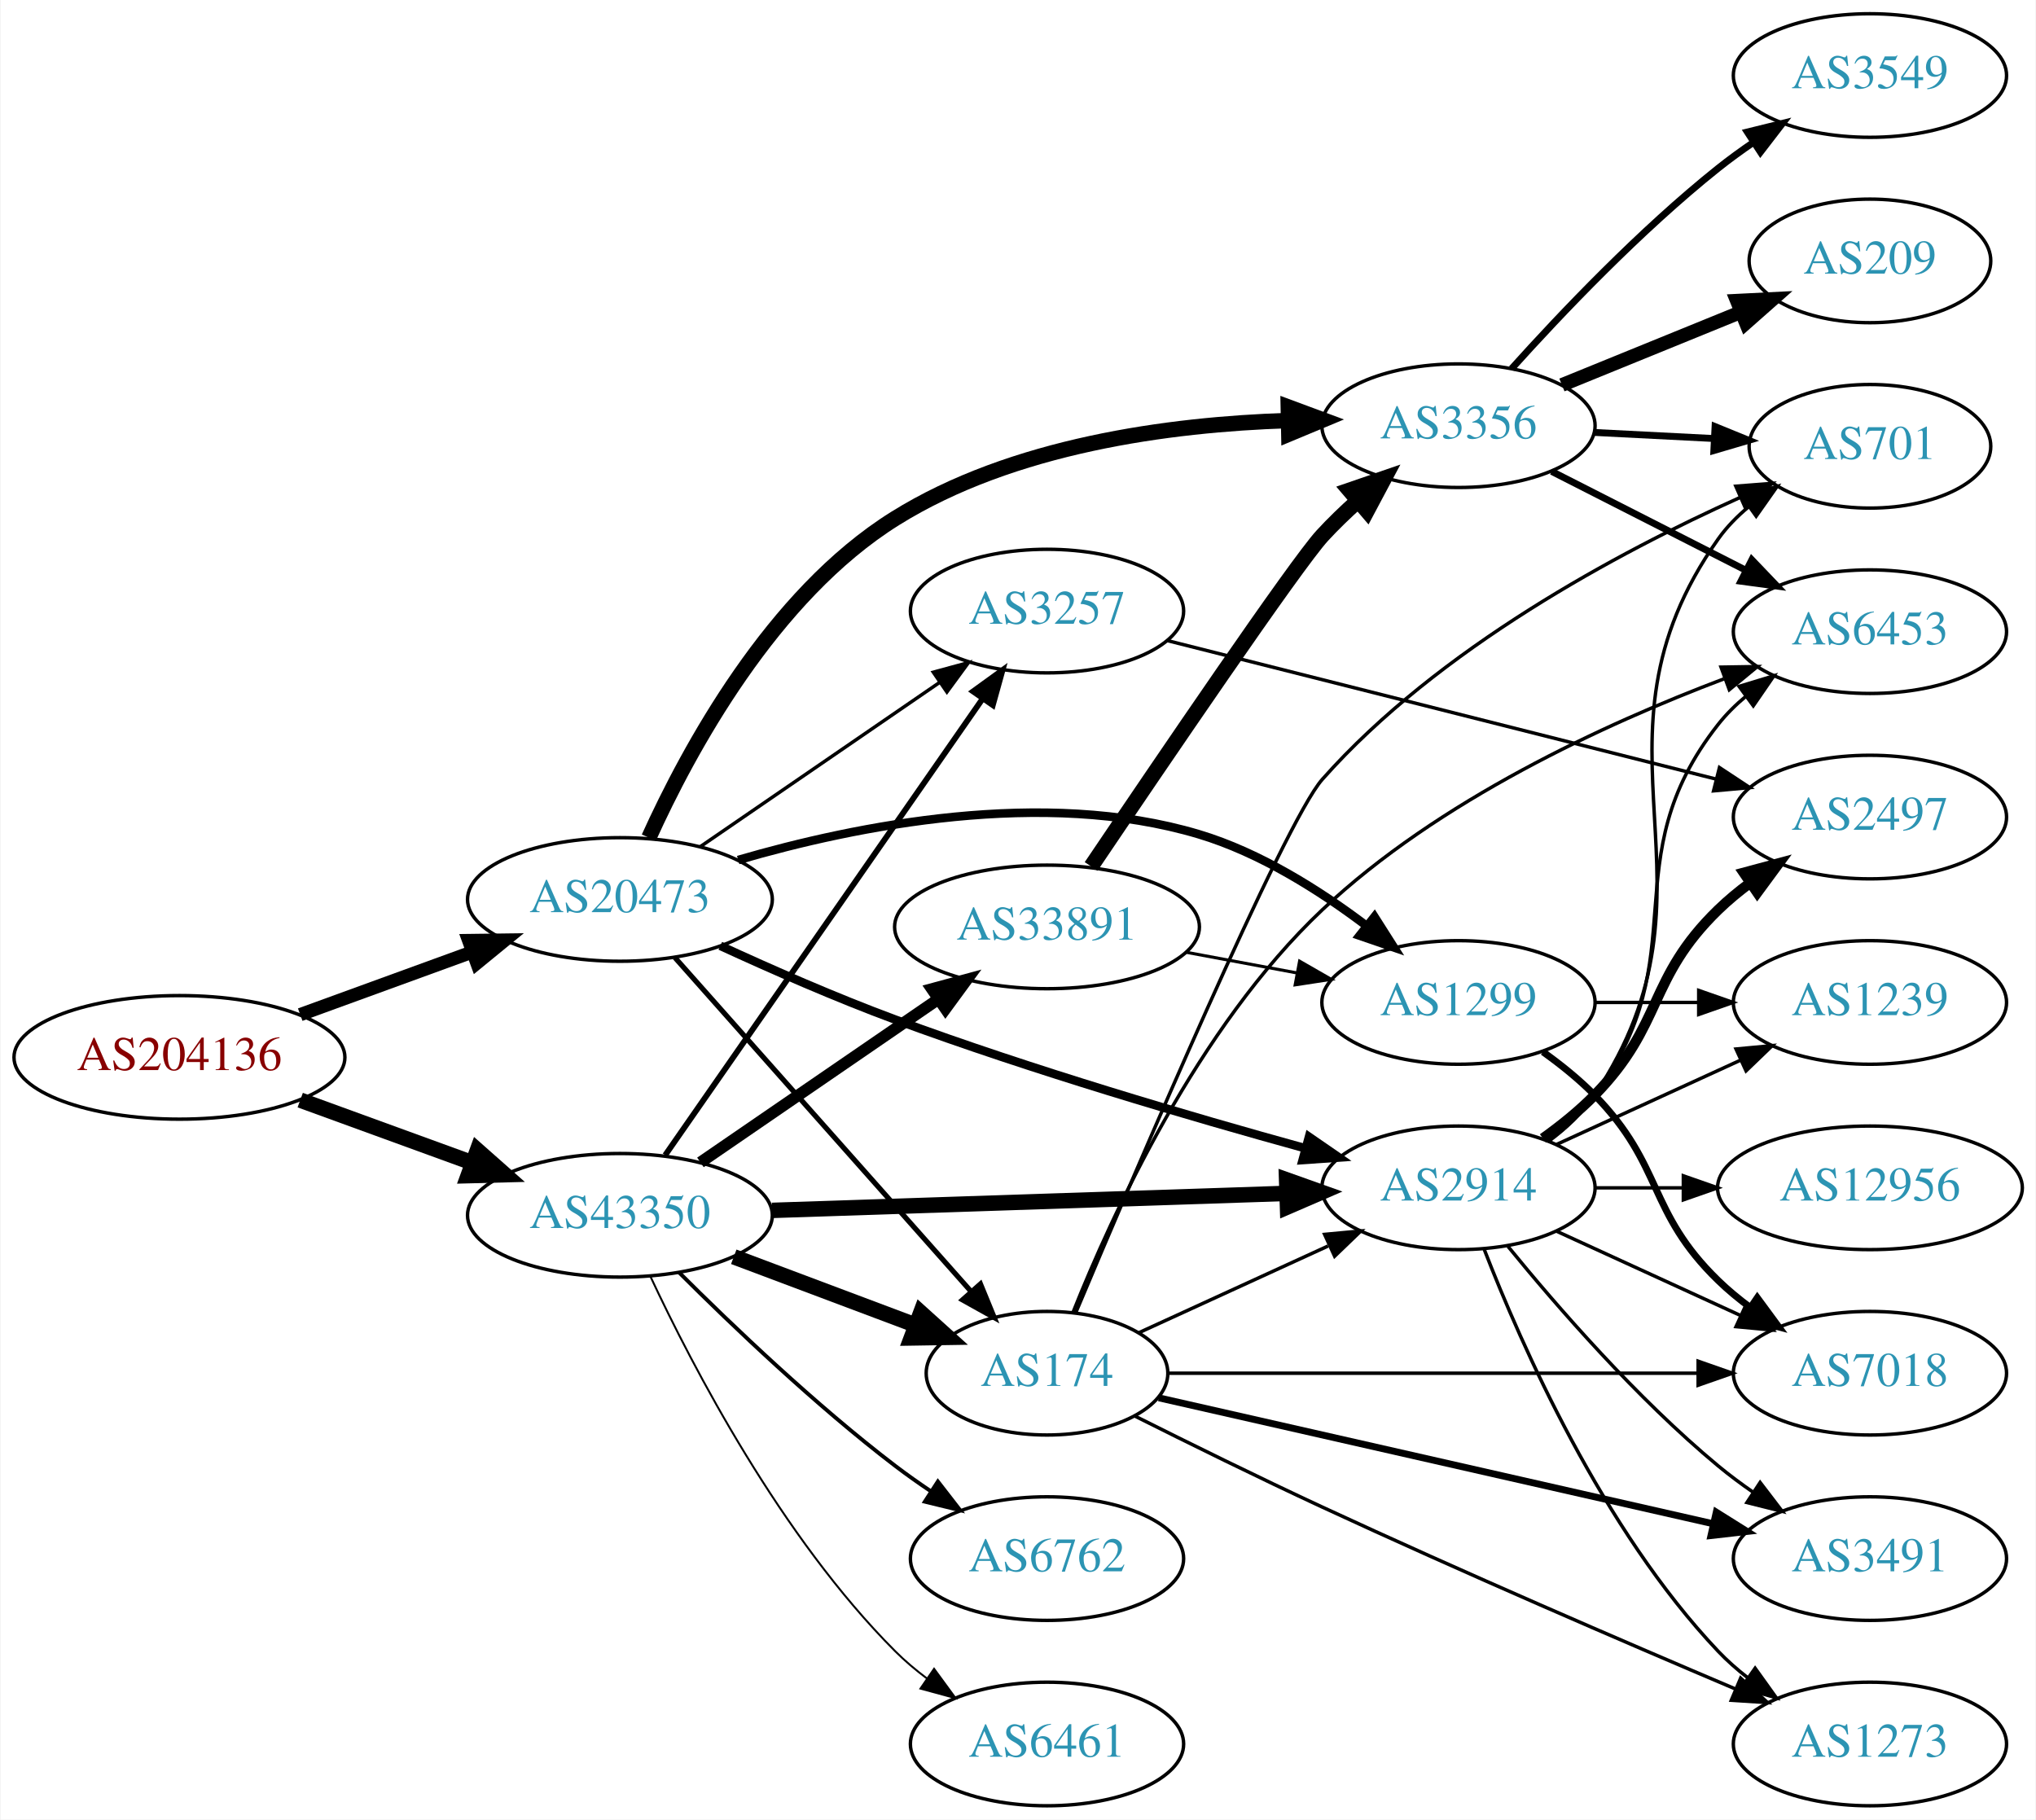
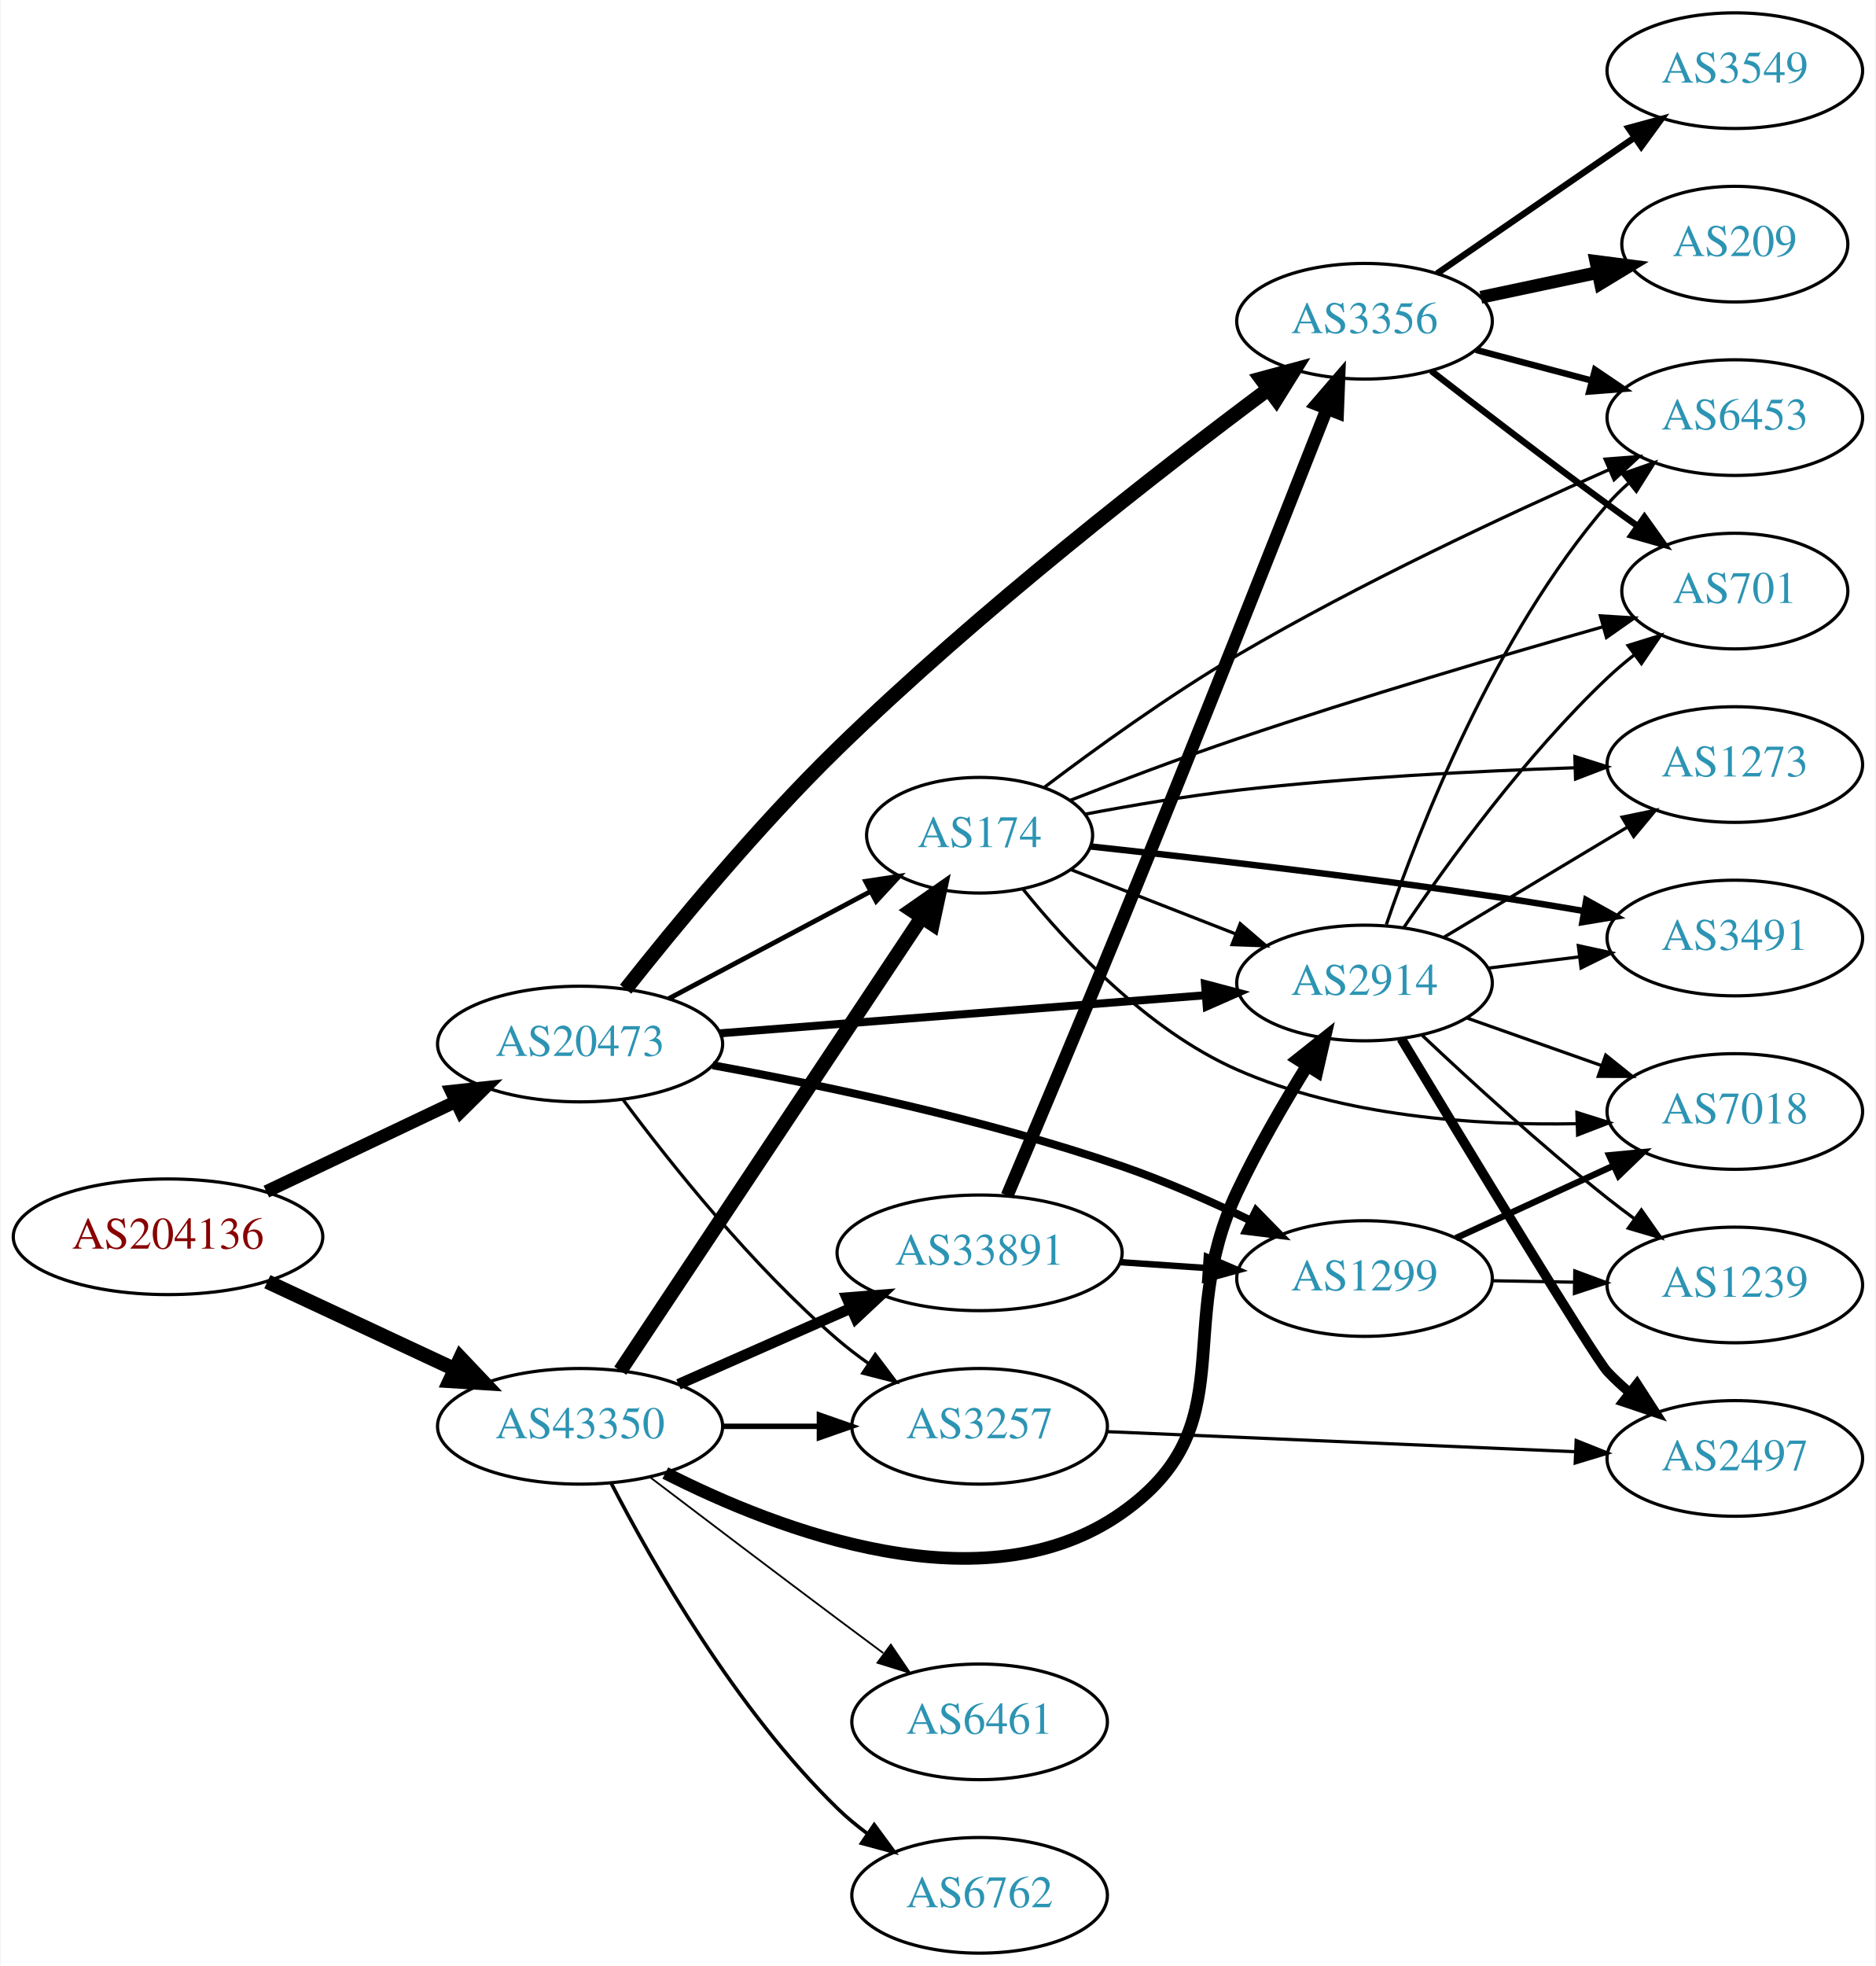
- <svg xmlns="http://www.w3.org/2000/svg" xmlns:xlink="http://www.w3.org/1999/xlink" width="593pt" height="530pt" viewBox="0.00 0.00 592.66 530.00">
-   <g id="graph0" class="graph" transform="scale(1 1) rotate(0) translate(4 526)">
-     <polygon fill="white" stroke="none" points="-4,4 -4,-526 588.661,-526 588.661,4 -4,4" />
+ <svg xmlns="http://www.w3.org/2000/svg" xmlns:xlink="http://www.w3.org/1999/xlink" width="584pt" height="612pt" viewBox="0.00 0.00 583.56 612.00">
+   <g id="graph0" class="graph" transform="scale(1 1) rotate(0) translate(4 608)">
+     <polygon fill="white" stroke="none" points="-4,4 -4,-608 579.562,-608 579.562,4 -4,4" />
    <g id="node1" class="node">
      <g id="a_node1">
        <a xlink:href="/asn/204136" xlink:title="AS204136 ~ SILENT-GHOST-AS [AT]">
-           <ellipse fill="#ffffff" stroke="black" cx="48.096" cy="-218" rx="48.192" ry="18" />
-           <text text-anchor="middle" x="48.096" y="-214.3" font-family="Times,serif" font-size="14.00" fill="#880000">AS204136</text>
+           <ellipse fill="#ffffff" stroke="black" cx="48.096" cy="-223" rx="48.192" ry="18" />
+           <text text-anchor="middle" x="48.096" y="-219.3" font-family="Times,serif" font-size="14.00" fill="#880000">AS204136</text>
        </a>
      </g>
    </g>
    <g id="node2" class="node">
      <g id="a_node2">
        <a xlink:href="/asn/20473" xlink:title="AS20473 ~ Choopa, LLC [US]">
-           <ellipse fill="#ffffff" stroke="black" cx="176.388" cy="-264" rx="44.393" ry="18" />
-           <text text-anchor="middle" x="176.388" y="-260.3" font-family="Times,serif" font-size="14.00" fill="#2c94b3">AS20473</text>
+           <ellipse fill="#ffffff" stroke="black" cx="176.388" cy="-283" rx="44.393" ry="18" />
+           <text text-anchor="middle" x="176.388" y="-279.3" font-family="Times,serif" font-size="14.00" fill="#2c94b3">AS20473</text>
        </a>
      </g>
    </g>
    <g id="edge1" class="edge">
-       <path fill="none" stroke="black" stroke-width="3.857" d="M83.272,-230.448C98.638,-236.045 116.925,-242.706 133.141,-248.612" />
-       <polygon fill="black" stroke="black" stroke-width="3.857" points="132.331,-252.042 142.925,-252.176 134.726,-245.465 132.331,-252.042" />
+       <path fill="none" stroke="black" stroke-width="4" d="M78.706,-237.067C96.294,-245.423 118.772,-256.102 137.627,-265.06" />
+       <polygon fill="black" stroke="black" stroke-width="4" points="136.298,-268.304 146.832,-269.434 139.302,-261.981 136.298,-268.304" />
    </g>
    <g id="node3" class="node">
      <g id="a_node3">
        <a xlink:href="/asn/43350" xlink:title="AS43350 ~ NForce Entertainment B.V. [NL]">
-           <ellipse fill="#ffffff" stroke="black" cx="176.388" cy="-172" rx="44.393" ry="18" />
-           <text text-anchor="middle" x="176.388" y="-168.3" font-family="Times,serif" font-size="14.00" fill="#2c94b3">AS43350</text>
+           <ellipse fill="#ffffff" stroke="black" cx="176.388" cy="-164" rx="44.393" ry="18" />
+           <text text-anchor="middle" x="176.388" y="-160.3" font-family="Times,serif" font-size="14.00" fill="#2c94b3">AS43350</text>
        </a>
      </g>
    </g>
    <g id="edge2" class="edge">
-       <path fill="none" stroke="black" stroke-width="4.5" d="M83.272,-205.552C98.638,-199.955 116.925,-193.294 133.141,-187.388" />
-       <polygon fill="black" stroke="black" stroke-width="4.5" points="134.876,-190.946 142.925,-183.824 132.181,-183.547 134.876,-190.946" />
+       <path fill="none" stroke="black" stroke-width="4.5" d="M79.025,-209.018C96.497,-200.855 118.712,-190.477 137.408,-181.743" />
+       <polygon fill="black" stroke="black" stroke-width="4.5" points="139.149,-185.276 146.542,-177.476 135.816,-178.141 139.149,-185.276" />
    </g>
    <g id="node4" class="node">
      <g id="a_node4">
-         <a xlink:href="/asn/2914" xlink:title="AS2914 ~ NTT America, Inc. [US]">
-           <ellipse fill="#ffffff" stroke="black" cx="420.622" cy="-180" rx="39.794" ry="18" />
-           <text text-anchor="middle" x="420.622" y="-176.3" font-family="Times,serif" font-size="14.00" fill="#2c94b3">AS2914</text>
+         <a xlink:href="/asn/3356" xlink:title="AS3356 ~ Level 3 Parent, LLC [US]">
+           <ellipse fill="#ffffff" stroke="black" cx="420.622" cy="-508" rx="39.794" ry="18" />
+           <text text-anchor="middle" x="420.622" y="-504.3" font-family="Times,serif" font-size="14.00" fill="#2c94b3">AS3356</text>
        </a>
      </g>
    </g>
    <g id="edge3" class="edge">
-       <path fill="none" stroke="black" stroke-width="2.5" d="M205.629,-250.497C220.589,-243.605 239.382,-235.358 256.584,-229 296.405,-214.281 342.868,-200.653 375.983,-191.526" />
-       <polygon fill="black" stroke="black" stroke-width="2.5" points="377.086,-194.853 385.81,-188.841 375.241,-188.1 377.086,-194.853" />
+       <path fill="none" stroke="black" stroke-width="4.5" d="M190.577,-300.067C205.662,-319.155 231.521,-350.592 256.584,-375 300.611,-417.878 357.187,-461.841 390.802,-486.944" />
+       <polygon fill="black" stroke="black" stroke-width="4.5" points="388.456,-490.106 398.831,-492.907 393.151,-483.784 388.456,-490.106" />
    </g>
    <g id="node5" class="node">
      <g id="a_node5">
-         <a xlink:href="/asn/174" xlink:title="AS174 ~ Cogent Communications [US]">
-           <ellipse fill="#ffffff" stroke="black" cx="300.78" cy="-126" rx="35.194" ry="18" />
-           <text text-anchor="middle" x="300.78" y="-122.3" font-family="Times,serif" font-size="14.00" fill="#2c94b3">AS174</text>
+         <a xlink:href="/asn/2914" xlink:title="AS2914 ~ NTT America, Inc. [US]">
+           <ellipse fill="#ffffff" stroke="black" cx="420.622" cy="-302" rx="39.794" ry="18" />
+           <text text-anchor="middle" x="420.622" y="-298.3" font-family="Times,serif" font-size="14.00" fill="#2c94b3">AS2914</text>
        </a>
      </g>
    </g>
    <g id="edge4" class="edge">
-       <path fill="none" stroke="black" stroke-width="1.5" d="M192.395,-247.078C214.008,-222.71 253.995,-177.623 278.604,-149.876" />
-       <polygon fill="black" stroke="black" stroke-width="1.5" points="281.393,-152.006 285.41,-142.202 276.156,-147.361 281.393,-152.006" />
+       <path fill="none" stroke="black" stroke-width="2.5" d="M219.859,-286.331C262.066,-289.642 326.722,-294.713 370.971,-298.184" />
+       <polygon fill="black" stroke="black" stroke-width="2.5" points="370.955,-301.693 381.198,-298.986 371.502,-294.715 370.955,-301.693" />
    </g>
    <g id="node6" class="node">
      <g id="a_node6">
-         <a xlink:href="/asn/3356" xlink:title="AS3356 ~ Level 3 Parent, LLC [US]">
-           <ellipse fill="#ffffff" stroke="black" cx="420.622" cy="-402" rx="39.794" ry="18" />
-           <text text-anchor="middle" x="420.622" y="-398.3" font-family="Times,serif" font-size="14.00" fill="#2c94b3">AS3356</text>
+         <a xlink:href="/asn/3257" xlink:title="AS3257 ~ GTT [DE]">
+           <ellipse fill="#ffffff" stroke="black" cx="300.78" cy="-164" rx="39.794" ry="18" />
+           <text text-anchor="middle" x="300.78" y="-160.3" font-family="Times,serif" font-size="14.00" fill="#2c94b3">AS3257</text>
        </a>
      </g>
    </g>
    <g id="edge5" class="edge">
-       <path fill="none" stroke="black" stroke-width="4.5" d="M184.813,-282C196.234,-307.243 220.628,-352.577 256.584,-375 290.781,-396.326 336.537,-402.377 370.871,-403.496" />
-       <polygon fill="black" stroke="black" stroke-width="4.5" points="371.059,-407.438 381.134,-403.697 371.213,-399.565 371.059,-407.438" />
+       <path fill="none" stroke="black" d="M189.765,-265.685C204.313,-246.09 229.878,-213.924 256.584,-191 259.593,-188.417 262.873,-185.91 266.238,-183.533" />
+       <polygon fill="black" stroke="black" points="268.284,-186.375 274.666,-177.918 264.404,-180.549 268.284,-186.375" />
    </g>
    <g id="node7" class="node">
      <g id="a_node7">
        <a xlink:href="/asn/1299" xlink:title="AS1299 ~ Telia Carrier [EU]">
-           <ellipse fill="#ffffff" stroke="black" cx="420.622" cy="-234" rx="39.794" ry="18" />
-           <text text-anchor="middle" x="420.622" y="-230.3" font-family="Times,serif" font-size="14.00" fill="#2c94b3">AS1299</text>
+           <ellipse fill="#ffffff" stroke="black" cx="420.622" cy="-210" rx="39.794" ry="18" />
+           <text text-anchor="middle" x="420.622" y="-206.3" font-family="Times,serif" font-size="14.00" fill="#2c94b3">AS1299</text>
        </a>
      </g>
    </g>
    <g id="edge6" class="edge">
-       <path fill="none" stroke="black" stroke-width="2.5" d="M210.834,-275.485C245.167,-285.505 299.807,-296.501 344.976,-283 362.811,-277.669 380.338,-266.559 393.922,-256.263" />
-       <polygon fill="black" stroke="black" stroke-width="2.5" points="396.155,-258.959 401.838,-250.017 391.819,-253.464 396.155,-258.959" />
+       <path fill="none" stroke="black" stroke-width="2.5" d="M217.678,-276.386C252.053,-270.15 302.509,-259.58 344.976,-245 358.461,-240.37 372.753,-234.045 385.183,-228.044" />
+       <polygon fill="black" stroke="black" stroke-width="2.5" points="386.864,-231.117 394.281,-223.551 383.764,-224.84 386.864,-231.117" />
    </g>
    <g id="node8" class="node">
      <g id="a_node8">
-         <a xlink:href="/asn/3257" xlink:title="AS3257 ~ GTT [DE]">
-           <ellipse fill="#ffffff" stroke="black" cx="300.78" cy="-348" rx="39.794" ry="18" />
-           <text text-anchor="middle" x="300.78" y="-344.3" font-family="Times,serif" font-size="14.00" fill="#2c94b3">AS3257</text>
+         <a xlink:href="/asn/174" xlink:title="AS174 ~ Cogent Communications [US]">
+           <ellipse fill="#ffffff" stroke="black" cx="300.78" cy="-348" rx="35.194" ry="18" />
+           <text text-anchor="middle" x="300.78" y="-344.3" font-family="Times,serif" font-size="14.00" fill="#2c94b3">AS174</text>
        </a>
      </g>
    </g>
    <g id="edge7" class="edge">
-       <path fill="none" stroke="black" d="M199.836,-279.407C219.367,-292.811 247.842,-312.354 269.407,-327.155" />
-       <polygon fill="black" stroke="black" points="267.66,-330.2 277.885,-332.973 271.621,-324.429 267.66,-330.2" />
-     </g>
-     <g id="edge30" class="edge">
-       <path fill="none" stroke="black" stroke-width="4.5" d="M220.694,-173.43C262.773,-174.82 326.582,-176.927 370.526,-178.379" />
-       <polygon fill="black" stroke="black" stroke-width="4.5" points="370.566,-182.319 380.69,-178.714 370.826,-174.449 370.566,-182.319" />
+       <path fill="none" stroke="black" stroke-width="1.5" d="M203.945,-297.104C222.396,-306.903 247.111,-320.028 266.82,-330.496" />
+       <polygon fill="black" stroke="black" stroke-width="1.5" points="265.29,-333.646 275.763,-335.245 268.573,-327.464 265.29,-333.646" />
+     </g>
+     <g id="edge27" class="edge">
+       <path fill="none" stroke="black" stroke-width="3.938" d="M202.925,-149.456C238.162,-131.533 302.179,-106.921 344.976,-137 383.622,-164.162 360.814,-194.282 380.976,-237 387.255,-250.303 395.44,-264.413 402.661,-276.075" />
+       <polygon fill="black" stroke="black" stroke-width="3.938" points="399.895,-278.25 408.19,-284.84 405.816,-274.515 399.895,-278.25" />
+     </g>
+     <g id="edge32" class="edge">
+       <path fill="none" stroke="black" stroke-width="1.688" d="M220.883,-164C230.572,-164 240.909,-164 250.802,-164" />
+       <polygon fill="black" stroke="black" stroke-width="1.688" points="250.904,-167.5 260.904,-164 250.904,-160.5 250.904,-167.5" />
    </g>
    <g id="edge29" class="edge">
-       <path fill="none" stroke="black" stroke-width="4.5" d="M209.545,-159.914C225.767,-153.817 245.534,-146.388 262.427,-140.039" />
-       <polygon fill="black" stroke="black" stroke-width="4.5" points="264.017,-143.647 271.993,-136.444 261.247,-136.276 264.017,-143.647" />
-     </g>
-     <g id="edge33" class="edge">
-       <path fill="none" stroke="black" stroke-width="1.688" d="M189.57,-189.519C211.253,-220.699 256.628,-285.948 281.87,-322.245" />
-       <polygon fill="black" stroke="black" stroke-width="1.688" points="279.244,-324.6 287.827,-330.811 284.991,-320.603 279.244,-324.6" />
+       <path fill="none" stroke="black" stroke-width="4.5" d="M188.902,-181.31C210.553,-213.859 257.422,-284.322 282.737,-322.378" />
+       <polygon fill="black" stroke="black" stroke-width="4.5" points="279.568,-324.724 288.385,-330.87 286.125,-320.363 279.568,-324.724" />
+     </g>
+     <g id="node18" class="node">
+       <g id="a_node18">
+         <a xlink:href="/asn/6461" xlink:title="AS6461 ~ Zayo Bandwidth [US]">
+           <ellipse fill="#ffffff" stroke="black" cx="300.78" cy="-72" rx="39.794" ry="18" />
+           <text text-anchor="middle" x="300.78" y="-68.3" font-family="Times,serif" font-size="14.00" fill="#2c94b3">AS6461</text>
+         </a>
+       </g>
+     </g>
+     <g id="edge28" class="edge">
+       <path fill="none" stroke="black" stroke-width="0.562" d="M198.184,-148.148C214.131,-136.016 236.704,-118.893 256.584,-104 261.159,-100.573 266.017,-96.953 270.762,-93.43" />
+       <polygon fill="black" stroke="black" stroke-width="0.562" points="273.143,-96.022 279.093,-87.255 268.975,-90.398 273.143,-96.022" />
    </g>
    <g id="node19" class="node">
      <g id="a_node19">
-         <a xlink:href="/asn/6762" xlink:title="AS6762 ~ TELECOM ITALIA SPARKLE S.p.A. [IT]">
-           <ellipse fill="#ffffff" stroke="black" cx="300.78" cy="-72" rx="39.794" ry="18" />
-           <text text-anchor="middle" x="300.78" y="-68.3" font-family="Times,serif" font-size="14.00" fill="#2c94b3">AS6762</text>
-         </a>
-       </g>
-     </g>
-     <g id="edge28" class="edge">
-       <path fill="none" stroke="black" stroke-width="1.125" d="M193.583,-155.385C209.056,-139.93 233.391,-116.693 256.584,-99 259.906,-96.466 263.473,-93.947 267.082,-91.525" />
-       <polygon fill="black" stroke="black" stroke-width="1.125" points="268.991,-94.458 275.483,-86.085 265.186,-88.583 268.991,-94.458" />
+         <a xlink:href="/asn/33891" xlink:title="AS33891 ~ CORE-BACKBONE GMBH GLOBAL NETWORK [DE]">
+           <ellipse fill="#ffffff" stroke="black" cx="300.78" cy="-218" rx="44.393" ry="18" />
+           <text text-anchor="middle" x="300.78" y="-214.3" font-family="Times,serif" font-size="14.00" fill="#2c94b3">AS33891</text>
+         </a>
+       </g>
+     </g>
+     <g id="edge30" class="edge">
+       <path fill="none" stroke="black" stroke-width="3.375" d="M207.015,-177.072C223.132,-184.183 243.272,-193.069 260.664,-200.742" />
+       <polygon fill="black" stroke="black" stroke-width="3.375" points="259.439,-204.027 270.001,-204.861 262.264,-197.622 259.439,-204.027" />
    </g>
    <g id="node20" class="node">
      <g id="a_node20">
-         <a xlink:href="/asn/6461" xlink:title="AS6461 ~ Zayo Bandwidth [US]">
+         <a xlink:href="/asn/6762" xlink:title="AS6762 ~ TELECOM ITALIA SPARKLE S.p.A. [IT]">
          <ellipse fill="#ffffff" stroke="black" cx="300.78" cy="-18" rx="39.794" ry="18" />
-           <text text-anchor="middle" x="300.78" y="-14.3" font-family="Times,serif" font-size="14.00" fill="#2c94b3">AS6461</text>
+           <text text-anchor="middle" x="300.78" y="-14.3" font-family="Times,serif" font-size="14.00" fill="#2c94b3">AS6762</text>
        </a>
      </g>
    </g>
    <g id="edge31" class="edge">
-       <path fill="none" stroke="black" stroke-width="0.562" d="M185.238,-154.253C197.518,-127.983 223.345,-78.274 256.584,-45 259.386,-42.194 262.533,-39.543 265.816,-37.078" />
-       <polygon fill="black" stroke="black" stroke-width="0.562" points="267.886,-39.903 274.143,-31.354 263.92,-34.135 267.886,-39.903" />
-     </g>
-     <g id="node21" class="node">
-       <g id="a_node21">
-         <a xlink:href="/asn/33891" xlink:title="AS33891 ~ CORE-BACKBONE GMBH GLOBAL NETWORK [DE]">
-           <ellipse fill="#ffffff" stroke="black" cx="300.78" cy="-256" rx="44.393" ry="18" />
-           <text text-anchor="middle" x="300.78" y="-252.3" font-family="Times,serif" font-size="14.00" fill="#2c94b3">AS33891</text>
-         </a>
-       </g>
-     </g>
-     <g id="edge32" class="edge">
-       <path fill="none" stroke="black" stroke-width="3.375" d="M199.836,-187.407C219.245,-200.728 247.489,-220.112 269.004,-234.878" />
-       <polygon fill="black" stroke="black" stroke-width="3.375" points="267.248,-237.918 277.473,-240.691 271.209,-232.146 267.248,-237.918" />
+       <path fill="none" stroke="black" stroke-width="1.125" d="M186.141,-146.164C198.991,-121.292 224.905,-75.786 256.584,-45 259.428,-42.236 262.601,-39.612 265.9,-37.163" />
+       <polygon fill="black" stroke="black" stroke-width="1.125" points="267.966,-39.991 274.248,-31.459 264.017,-34.212 267.966,-39.991" />
    </g>
    <g id="node9" class="node">
      <g id="a_node9">
-         <a xlink:href="/asn/2497" xlink:title="AS2497 ~ Internet Initiative Japan Inc. [JP]">
-           <ellipse fill="#ffffff" stroke="black" cx="540.465" cy="-288" rx="39.794" ry="18" />
-           <text text-anchor="middle" x="540.465" y="-284.3" font-family="Times,serif" font-size="14.00" fill="#2c94b3">AS2497</text>
+         <a xlink:href="/asn/6453" xlink:title="AS6453 ~ TATA COMMUNICATIONS (AMERICA) INC [US]">
+           <ellipse fill="#ffffff" stroke="black" cx="535.915" cy="-478" rx="39.794" ry="18" />
+           <text text-anchor="middle" x="535.915" y="-474.3" font-family="Times,serif" font-size="14.00" fill="#2c94b3">AS6453</text>
        </a>
      </g>
    </g>
    <g id="edge8" class="edge">
-       <path fill="none" stroke="black" stroke-width="3" d="M445.216,-194.389C450.472,-198.148 455.804,-202.437 460.269,-207 480.441,-227.617 475.575,-240.906 496.269,-261 499.114,-263.763 502.288,-266.386 505.588,-268.834" />
-       <polygon fill="black" stroke="black" stroke-width="3" points="503.704,-271.786 513.936,-274.538 507.653,-266.006 503.704,-271.786" />
+       <path fill="none" stroke="black" stroke-width="2" d="M455.307,-499.08C466.62,-496.085 479.403,-492.7 491.363,-489.533" />
+       <polygon fill="black" stroke="black" stroke-width="2" points="492.394,-492.88 501.164,-486.937 490.602,-486.114 492.394,-492.88" />
    </g>
    <g id="node10" class="node">
      <g id="a_node10">
-         <a xlink:href="/asn/12956" xlink:title="AS12956 ~ TELXIUS [ES]">
-           <ellipse fill="#ffffff" stroke="black" cx="540.465" cy="-180" rx="44.393" ry="18" />
-           <text text-anchor="middle" x="540.465" y="-176.3" font-family="Times,serif" font-size="14.00" fill="#2c94b3">AS12956</text>
+         <a xlink:href="/asn/209" xlink:title="AS209 ~ CenturyLink Communications, LLC [US]">
+           <ellipse fill="#ffffff" stroke="black" cx="535.915" cy="-532" rx="35.194" ry="18" />
+           <text text-anchor="middle" x="535.915" y="-528.3" font-family="Times,serif" font-size="14.00" fill="#2c94b3">AS209</text>
        </a>
      </g>
    </g>
    <g id="edge9" class="edge">
-       <path fill="none" stroke="black" d="M460.535,-180C468.637,-180 477.313,-180 485.839,-180" />
-       <polygon fill="black" stroke="black" points="486.117,-183.5 496.117,-180 486.117,-176.5 486.117,-183.5" />
+       <path fill="none" stroke="black" stroke-width="4" d="M456.848,-515.462C468.418,-517.913 481.387,-520.66 493.38,-523.201" />
+       <polygon fill="black" stroke="black" stroke-width="4" points="492.665,-526.627 503.173,-525.276 494.116,-519.779 492.665,-526.627" />
    </g>
    <g id="node11" class="node">
      <g id="a_node11">
-         <a xlink:href="/asn/701" xlink:title="AS701 ~ UUNET [US]">
-           <ellipse fill="#ffffff" stroke="black" cx="540.465" cy="-396" rx="35.194" ry="18" />
-           <text text-anchor="middle" x="540.465" y="-392.3" font-family="Times,serif" font-size="14.00" fill="#2c94b3">AS701</text>
+         <a xlink:href="/asn/3549" xlink:title="AS3549 ~ Level 3 Parent, LLC [US]">
+           <ellipse fill="#ffffff" stroke="black" cx="535.915" cy="-586" rx="39.794" ry="18" />
+           <text text-anchor="middle" x="535.915" y="-582.3" font-family="Times,serif" font-size="14.00" fill="#2c94b3">AS3549</text>
        </a>
      </g>
    </g>
    <g id="edge10" class="edge">
-       <path fill="none" stroke="black" d="M446.941,-193.607C451.997,-197.351 456.809,-201.831 460.269,-207 501.293,-268.294 453.69,-308.775 496.269,-369 498.739,-372.493 501.817,-375.63 505.187,-378.421" />
-       <polygon fill="black" stroke="black" points="503.256,-381.343 513.427,-384.31 507.326,-375.648 503.256,-381.343" />
+       <path fill="none" stroke="black" stroke-width="2" d="M443.198,-522.855C460.569,-534.814 485.193,-551.767 504.553,-565.096" />
+       <polygon fill="black" stroke="black" stroke-width="2" points="502.812,-568.147 513.033,-570.935 506.782,-562.381 502.812,-568.147" />
    </g>
    <g id="node12" class="node">
      <g id="a_node12">
-         <a xlink:href="/asn/1239" xlink:title="AS1239 ~ Sprint [US]">
-           <ellipse fill="#ffffff" stroke="black" cx="540.465" cy="-234" rx="39.794" ry="18" />
-           <text text-anchor="middle" x="540.465" y="-230.3" font-family="Times,serif" font-size="14.00" fill="#2c94b3">AS1239</text>
+         <a xlink:href="/asn/701" xlink:title="AS701 ~ UUNET [US]">
+           <ellipse fill="#ffffff" stroke="black" cx="535.915" cy="-424" rx="35.194" ry="18" />
+           <text text-anchor="middle" x="535.915" y="-420.3" font-family="Times,serif" font-size="14.00" fill="#2c94b3">AS701</text>
        </a>
      </g>
    </g>
    <g id="edge11" class="edge">
-       <path fill="none" stroke="black" d="M449.251,-192.661C465.208,-199.973 485.479,-209.261 502.761,-217.181" />
-       <polygon fill="black" stroke="black" points="501.46,-220.435 512.009,-221.419 504.376,-214.071 501.46,-220.435" />
+       <path fill="none" stroke="black" stroke-width="2" d="M441.41,-492.527C456.356,-480.929 477.441,-464.756 496.269,-451 499.288,-448.794 502.461,-446.515 505.636,-444.26" />
+       <polygon fill="black" stroke="black" stroke-width="2" points="507.78,-447.031 513.942,-438.413 503.75,-441.308 507.78,-447.031" />
+     </g>
+     <g id="edge21" class="edge">
+       <path fill="none" stroke="black" d="M427.421,-320.196C437.62,-350.077 461.08,-410.284 496.269,-451 498.226,-453.264 500.412,-455.432 502.722,-457.486" />
+       <polygon fill="black" stroke="black" points="500.897,-460.507 510.9,-463.998 505.257,-455.031 500.897,-460.507" />
+     </g>
+     <g id="edge25" class="edge">
+       <path fill="none" stroke="black" d="M432.942,-319.378C446.516,-339.444 470.661,-372.792 496.269,-397 498.845,-399.435 501.656,-401.819 504.548,-404.1" />
+       <polygon fill="black" stroke="black" points="502.669,-407.065 512.787,-410.209 506.839,-401.442 502.669,-407.065" />
    </g>
    <g id="node13" class="node">
      <g id="a_node13">
-         <a xlink:href="/asn/3491" xlink:title="AS3491 ~ PCCW Global, Inc. [US]">
-           <ellipse fill="#ffffff" stroke="black" cx="540.465" cy="-72" rx="39.794" ry="18" />
-           <text text-anchor="middle" x="540.465" y="-68.3" font-family="Times,serif" font-size="14.00" fill="#2c94b3">AS3491</text>
-         </a>
-       </g>
-     </g>
-     <g id="edge12" class="edge">
-       <path fill="none" stroke="black" d="M435.041,-162.935C449.156,-145.625 472.571,-118.655 496.269,-99 499.485,-96.332 502.986,-93.73 506.556,-91.259" />
-       <polygon fill="black" stroke="black" points="508.48,-94.183 514.912,-85.764 504.634,-88.334 508.48,-94.183" />
+         <a xlink:href="/asn/7018" xlink:title="AS7018 ~ AT&amp;T Services, Inc. [US]">
+           <ellipse fill="#ffffff" stroke="black" cx="535.915" cy="-262" rx="39.794" ry="18" />
+           <text text-anchor="middle" x="535.915" y="-258.3" font-family="Times,serif" font-size="14.00" fill="#2c94b3">AS7018</text>
+         </a>
+       </g>
+     </g>
+     <g id="edge22" class="edge">
+       <path fill="none" stroke="black" d="M452.58,-291.07C465.444,-286.528 480.549,-281.195 494.286,-276.345" />
+       <polygon fill="black" stroke="black" points="495.731,-279.547 503.995,-272.917 493.4,-272.946 495.731,-279.547" />
    </g>
    <g id="node14" class="node">
      <g id="a_node14">
-         <a xlink:href="/asn/6453" xlink:title="AS6453 ~ TATA COMMUNICATIONS (AMERICA) INC [US]">
-           <ellipse fill="#ffffff" stroke="black" cx="540.465" cy="-342" rx="39.794" ry="18" />
-           <text text-anchor="middle" x="540.465" y="-338.3" font-family="Times,serif" font-size="14.00" fill="#2c94b3">AS6453</text>
-         </a>
-       </g>
-     </g>
-     <g id="edge13" class="edge">
-       <path fill="none" stroke="black" d="M446.553,-193.882C451.629,-197.611 456.547,-202.016 460.269,-207 490.54,-247.542 464.97,-275.246 496.269,-315 498.594,-317.953 501.337,-320.67 504.296,-323.147" />
-       <polygon fill="black" stroke="black" points="502.356,-326.064 512.493,-329.145 506.489,-320.415 502.356,-326.064" />
+         <a xlink:href="/asn/1239" xlink:title="AS1239 ~ Sprint [US]">
+           <ellipse fill="#ffffff" stroke="black" cx="535.915" cy="-208" rx="39.794" ry="18" />
+           <text text-anchor="middle" x="535.915" y="-204.3" font-family="Times,serif" font-size="14.00" fill="#2c94b3">AS1239</text>
+         </a>
+       </g>
+     </g>
+     <g id="edge23" class="edge">
+       <path fill="none" stroke="black" d="M438.597,-285.68C453.399,-271.716 475.668,-251.342 496.269,-235 498.98,-232.849 501.85,-230.672 504.752,-228.537" />
+       <polygon fill="black" stroke="black" points="506.826,-231.356 512.911,-222.683 502.746,-225.669 506.826,-231.356" />
    </g>
    <g id="node15" class="node">
      <g id="a_node15">
-         <a xlink:href="/asn/7018" xlink:title="AS7018 ~ AT&amp;T Services, Inc. [US]">
-           <ellipse fill="#ffffff" stroke="black" cx="540.465" cy="-126" rx="39.794" ry="18" />
-           <text text-anchor="middle" x="540.465" y="-122.3" font-family="Times,serif" font-size="14.00" fill="#2c94b3">AS7018</text>
-         </a>
-       </g>
-     </g>
-     <g id="edge14" class="edge">
-       <path fill="none" stroke="black" d="M449.251,-167.339C465.208,-160.027 485.479,-150.739 502.761,-142.819" />
-       <polygon fill="black" stroke="black" points="504.376,-145.929 512.009,-138.581 501.46,-139.565 504.376,-145.929" />
+         <a xlink:href="/asn/3491" xlink:title="AS3491 ~ PCCW Global, Inc. [US]">
+           <ellipse fill="#ffffff" stroke="black" cx="535.915" cy="-316" rx="39.794" ry="18" />
+           <text text-anchor="middle" x="535.915" y="-312.3" font-family="Times,serif" font-size="14.00" fill="#2c94b3">AS3491</text>
+         </a>
+       </g>
+     </g>
+     <g id="edge24" class="edge">
+       <path fill="none" stroke="black" d="M459.033,-306.623C468.12,-307.746 477.958,-308.962 487.443,-310.134" />
+       <polygon fill="black" stroke="black" points="487.19,-313.629 497.544,-311.382 488.049,-306.682 487.19,-313.629" />
    </g>
    <g id="node16" class="node">
      <g id="a_node16">
        <a xlink:href="/asn/1273" xlink:title="AS1273 ~ Vodafone Group PLC [EU]">
-           <ellipse fill="#ffffff" stroke="black" cx="540.465" cy="-18" rx="39.794" ry="18" />
-           <text text-anchor="middle" x="540.465" y="-14.3" font-family="Times,serif" font-size="14.00" fill="#2c94b3">AS1273</text>
-         </a>
-       </g>
-     </g>
-     <g id="edge15" class="edge">
-       <path fill="none" stroke="black" d="M428.145,-162.006C438.896,-134.272 462.553,-80.571 496.269,-45 498.854,-42.272 501.772,-39.706 504.84,-37.323" />
-       <polygon fill="black" stroke="black" points="507.019,-40.069 513.189,-31.457 502.994,-34.342 507.019,-40.069" />
-     </g>
-     <g id="edge23" class="edge">
-       <path fill="none" stroke="black" d="M327.641,-137.851C343.761,-145.238 364.764,-154.862 382.629,-163.048" />
-       <polygon fill="black" stroke="black" points="381.631,-166.441 392.18,-167.425 384.548,-160.077 381.631,-166.441" />
-     </g>
-     <g id="edge27" class="edge">
-       <path fill="none" stroke="black" d="M309.127,-143.562C326.572,-185.024 369.854,-286.457 380.976,-299 414.821,-337.169 467.327,-365.195 502.526,-381.045" />
-       <polygon fill="black" stroke="black" points="501.401,-384.374 511.965,-385.191 504.216,-377.965 501.401,-384.374" />
-     </g>
-     <g id="edge22" class="edge">
-       <path fill="none" stroke="black" stroke-width="2" d="M333.342,-118.829C374.754,-109.421 447.678,-92.853 494.757,-82.157" />
-       <polygon fill="black" stroke="black" stroke-width="2" points="495.705,-85.531 504.681,-79.903 494.154,-78.705 495.705,-85.531" />
-     </g>
-     <g id="edge25" class="edge">
-       <path fill="none" stroke="black" d="M308.42,-143.887C319.607,-171.958 344.611,-226.687 380.976,-261 414.728,-292.847 463.421,-315.204 497.91,-328.246" />
-       <polygon fill="black" stroke="black" points="497.087,-331.672 507.681,-331.836 499.502,-325.101 497.087,-331.672" />
+           <ellipse fill="#ffffff" stroke="black" cx="535.915" cy="-370" rx="39.794" ry="18" />
+           <text text-anchor="middle" x="535.915" y="-366.3" font-family="Times,serif" font-size="14.00" fill="#2c94b3">AS1273</text>
+         </a>
+       </g>
    </g>
    <g id="edge26" class="edge">
-       <path fill="none" stroke="black" d="M336.087,-126C376.605,-126 444.302,-126 490.365,-126" />
-       <polygon fill="black" stroke="black" points="490.425,-129.5 500.424,-126 490.424,-122.5 490.425,-129.5" />
-     </g>
-     <g id="edge24" class="edge">
-       <path fill="none" stroke="black" d="M326.251,-113.579C341.829,-105.765 362.483,-95.573 380.976,-87 421.688,-68.126 468.913,-47.76 501.152,-34.083" />
-       <polygon fill="black" stroke="black" points="502.807,-37.184 510.653,-30.063 500.079,-30.737 502.807,-37.184" />
-     </g>
-     <g id="edge19" class="edge">
-       <path fill="none" stroke="black" stroke-width="2" d="M460.208,-400.035C471.309,-399.47 483.507,-398.849 494.936,-398.267" />
-       <polygon fill="black" stroke="black" stroke-width="2" points="495.353,-401.751 505.162,-397.747 494.997,-394.76 495.353,-401.751" />
-     </g>
-     <g id="edge16" class="edge">
-       <path fill="none" stroke="black" stroke-width="2" d="M447.775,-388.684C464.405,-380.217 486.141,-369.15 504.276,-359.917" />
-       <polygon fill="black" stroke="black" stroke-width="2" points="506.061,-362.935 513.385,-355.279 502.885,-356.697 506.061,-362.935" />
+       <path fill="none" stroke="black" d="M445.372,-316.255C461.989,-326.229 484.385,-339.671 502.622,-350.617" />
+       <polygon fill="black" stroke="black" points="500.821,-353.618 511.197,-355.764 504.424,-347.616 500.821,-353.618" />
    </g>
    <g id="node17" class="node">
      <g id="a_node17">
-         <a xlink:href="/asn/3549" xlink:title="AS3549 ~ Level 3 Parent, LLC [US]">
-           <ellipse fill="#ffffff" stroke="black" cx="540.465" cy="-504" rx="39.794" ry="18" />
-           <text text-anchor="middle" x="540.465" y="-500.3" font-family="Times,serif" font-size="14.00" fill="#2c94b3">AS3549</text>
-         </a>
-       </g>
+         <a xlink:href="/asn/2497" xlink:title="AS2497 ~ Internet Initiative Japan Inc. [JP]">
+           <ellipse fill="#ffffff" stroke="black" cx="535.915" cy="-154" rx="39.794" ry="18" />
+           <text text-anchor="middle" x="535.915" y="-150.3" font-family="Times,serif" font-size="14.00" fill="#2c94b3">AS2497</text>
+         </a>
+       </g>
+     </g>
+     <g id="edge20" class="edge">
+       <path fill="none" stroke="black" stroke-width="3" d="M432.065,-284.661C451.62,-252.249 492.169,-185.34 496.269,-181 498.324,-178.824 500.58,-176.72 502.938,-174.71" />
+       <polygon fill="black" stroke="black" stroke-width="3" points="505.462,-177.18 511.204,-168.276 501.162,-171.656 505.462,-177.18" />
+     </g>
+     <g id="edge35" class="edge">
+       <path fill="none" stroke="black" d="M340.277,-162.349C380.268,-160.633 442.945,-157.945 486.322,-156.084" />
+       <polygon fill="black" stroke="black" points="486.52,-159.579 496.36,-155.654 486.22,-152.586 486.52,-159.579" />
+     </g>
+     <g id="edge12" class="edge">
+       <path fill="none" stroke="black" stroke-width="2" d="M449.047,-222.588C463.828,-229.372 482.264,-237.834 498.26,-245.176" />
+       <polygon fill="black" stroke="black" stroke-width="2" points="496.802,-248.357 507.35,-249.348 499.722,-241.995 496.802,-248.357" />
+     </g>
+     <g id="edge13" class="edge">
+       <path fill="none" stroke="black" d="M460.294,-209.317C468.497,-209.172 477.261,-209.018 485.794,-208.867" />
+       <polygon fill="black" stroke="black" points="486.096,-212.362 496.033,-208.686 485.972,-205.364 486.096,-212.362" />
    </g>
    <g id="edge17" class="edge">
-       <path fill="none" stroke="black" stroke-width="2" d="M436.087,-418.602C450.46,-434.575 473.575,-458.903 496.269,-477 499.536,-479.605 503.068,-482.169 506.657,-484.617" />
-       <polygon fill="black" stroke="black" stroke-width="2" points="504.748,-487.55 515.034,-490.086 508.574,-481.689 504.748,-487.55" />
-     </g>
-     <g id="node18" class="node">
-       <g id="a_node18">
-         <a xlink:href="/asn/209" xlink:title="AS209 ~ CenturyLink Communications, LLC [US]">
-           <ellipse fill="#ffffff" stroke="black" cx="540.465" cy="-450" rx="35.194" ry="18" />
-           <text text-anchor="middle" x="540.465" y="-446.3" font-family="Times,serif" font-size="14.00" fill="#2c94b3">AS209</text>
-         </a>
-       </g>
+       <path fill="none" stroke="black" d="M329.111,-337.331C344.344,-331.385 363.575,-323.878 380.389,-317.315" />
+       <polygon fill="black" stroke="black" points="381.919,-320.475 389.962,-313.578 379.374,-313.954 381.919,-320.475" />
+     </g>
+     <g id="edge16" class="edge">
+       <path fill="none" stroke="black" d="M321.022,-362.985C336.694,-374.846 359.64,-391.448 380.976,-404 419.077,-426.416 465.006,-447.819 496.726,-461.788" />
+       <polygon fill="black" stroke="black" points="495.524,-465.082 506.089,-465.877 498.325,-458.667 495.524,-465.082" />
    </g>
    <g id="edge18" class="edge">
-       <path fill="none" stroke="black" stroke-width="4" d="M450.752,-413.865C466.477,-420.27 486.044,-428.241 502.797,-435.065" />
-       <polygon fill="black" stroke="black" stroke-width="4" points="501.704,-438.399 512.286,-438.929 504.345,-431.916 501.704,-438.399" />
-     </g>
-     <g id="edge21" class="edge">
-       <path fill="none" stroke="black" d="M460.535,-234C470.088,-234 480.438,-234 490.401,-234" />
-       <polygon fill="black" stroke="black" points="490.593,-237.5 500.593,-234 490.593,-230.5 490.593,-237.5" />
-     </g>
-     <g id="edge20" class="edge">
-       <path fill="none" stroke="black" stroke-width="2" d="M445.216,-219.611C450.472,-215.852 455.804,-211.563 460.269,-207 480.441,-186.383 475.575,-173.094 496.269,-153 499.114,-150.237 502.288,-147.614 505.588,-145.166" />
-       <polygon fill="black" stroke="black" stroke-width="2" points="507.653,-147.994 513.936,-139.462 503.704,-142.214 507.653,-147.994" />
-     </g>
-     <g id="edge36" class="edge">
-       <path fill="none" stroke="black" d="M335.834,-339.403C377.929,-328.777 449.639,-310.675 495.757,-299.033" />
-       <polygon fill="black" stroke="black" points="496.634,-302.422 505.474,-296.581 494.921,-295.635 496.634,-302.422" />
-     </g>
-     <g id="edge35" class="edge">
-       <path fill="none" stroke="black" stroke-width="4.5" d="M313.631,-273.616C333.776,-303.475 373.271,-361.616 380.976,-370 384.111,-373.411 387.611,-376.787 391.19,-379.993" />
-       <polygon fill="black" stroke="black" stroke-width="4.5" points="388.876,-383.195 399.038,-386.693 393.989,-377.206 388.876,-383.195" />
+       <path fill="none" stroke="black" d="M329.094,-358.9C344.277,-364.819 363.567,-372.11 380.976,-378 419.361,-390.987 463.755,-404.048 494.976,-412.917" />
+       <polygon fill="black" stroke="black" points="494.051,-416.292 504.626,-415.643 495.955,-409.556 494.051,-416.292" />
+     </g>
+     <g id="edge19" class="edge">
+       <path fill="none" stroke="black" d="M314.237,-331.277C328.298,-313.836 352.906,-287.35 380.976,-275 414.171,-260.395 455.245,-257.592 486.615,-258.198" />
+       <polygon fill="black" stroke="black" points="486.75,-261.703 496.856,-258.522 486.972,-254.707 486.75,-261.703" />
+     </g>
+     <g id="edge14" class="edge">
+       <path fill="none" stroke="black" stroke-width="2" d="M335.241,-344.511C367.365,-341.037 417.222,-335.324 460.269,-329 469.54,-327.638 479.431,-326.027 488.88,-324.412" />
+       <polygon fill="black" stroke="black" stroke-width="2" points="489.655,-327.83 498.908,-322.669 488.456,-320.933 489.655,-327.83" />
+     </g>
+     <g id="edge15" class="edge">
+       <path fill="none" stroke="black" d="M333.632,-354.553C348.032,-357.277 365.3,-360.214 380.976,-362 415.94,-365.984 455.601,-367.986 485.908,-368.991" />
+       <polygon fill="black" stroke="black" points="486.113,-372.498 496.216,-369.306 486.327,-365.502 486.113,-372.498" />
+     </g>
+     <g id="edge33" class="edge">
+       <path fill="none" stroke="black" stroke-width="4" d="M309.365,-235.824C318.066,-256.33 332.711,-291.03 344.976,-321 368.151,-377.63 394.533,-444.245 408.901,-480.714" />
+       <polygon fill="black" stroke="black" stroke-width="4" points="405.703,-482.145 412.623,-490.168 412.217,-479.581 405.703,-482.145" />
    </g>
    <g id="edge34" class="edge">
-       <path fill="none" stroke="black" stroke-width="0.9" d="M341.347,-248.613C351.684,-246.683 362.915,-244.587 373.557,-242.6" />
-       <polygon fill="black" stroke="black" stroke-width="0.9" points="374.345,-246.013 383.533,-240.738 373.06,-239.132 374.345,-246.013" />
+       <path fill="none" stroke="black" stroke-width="2" d="M344.657,-215.089C353.266,-214.505 362.369,-213.887 371.152,-213.291" />
+       <polygon fill="black" stroke="black" stroke-width="2" points="371.527,-216.773 381.267,-212.604 371.053,-209.789 371.527,-216.773" />
    </g>
  </g>
</svg>
